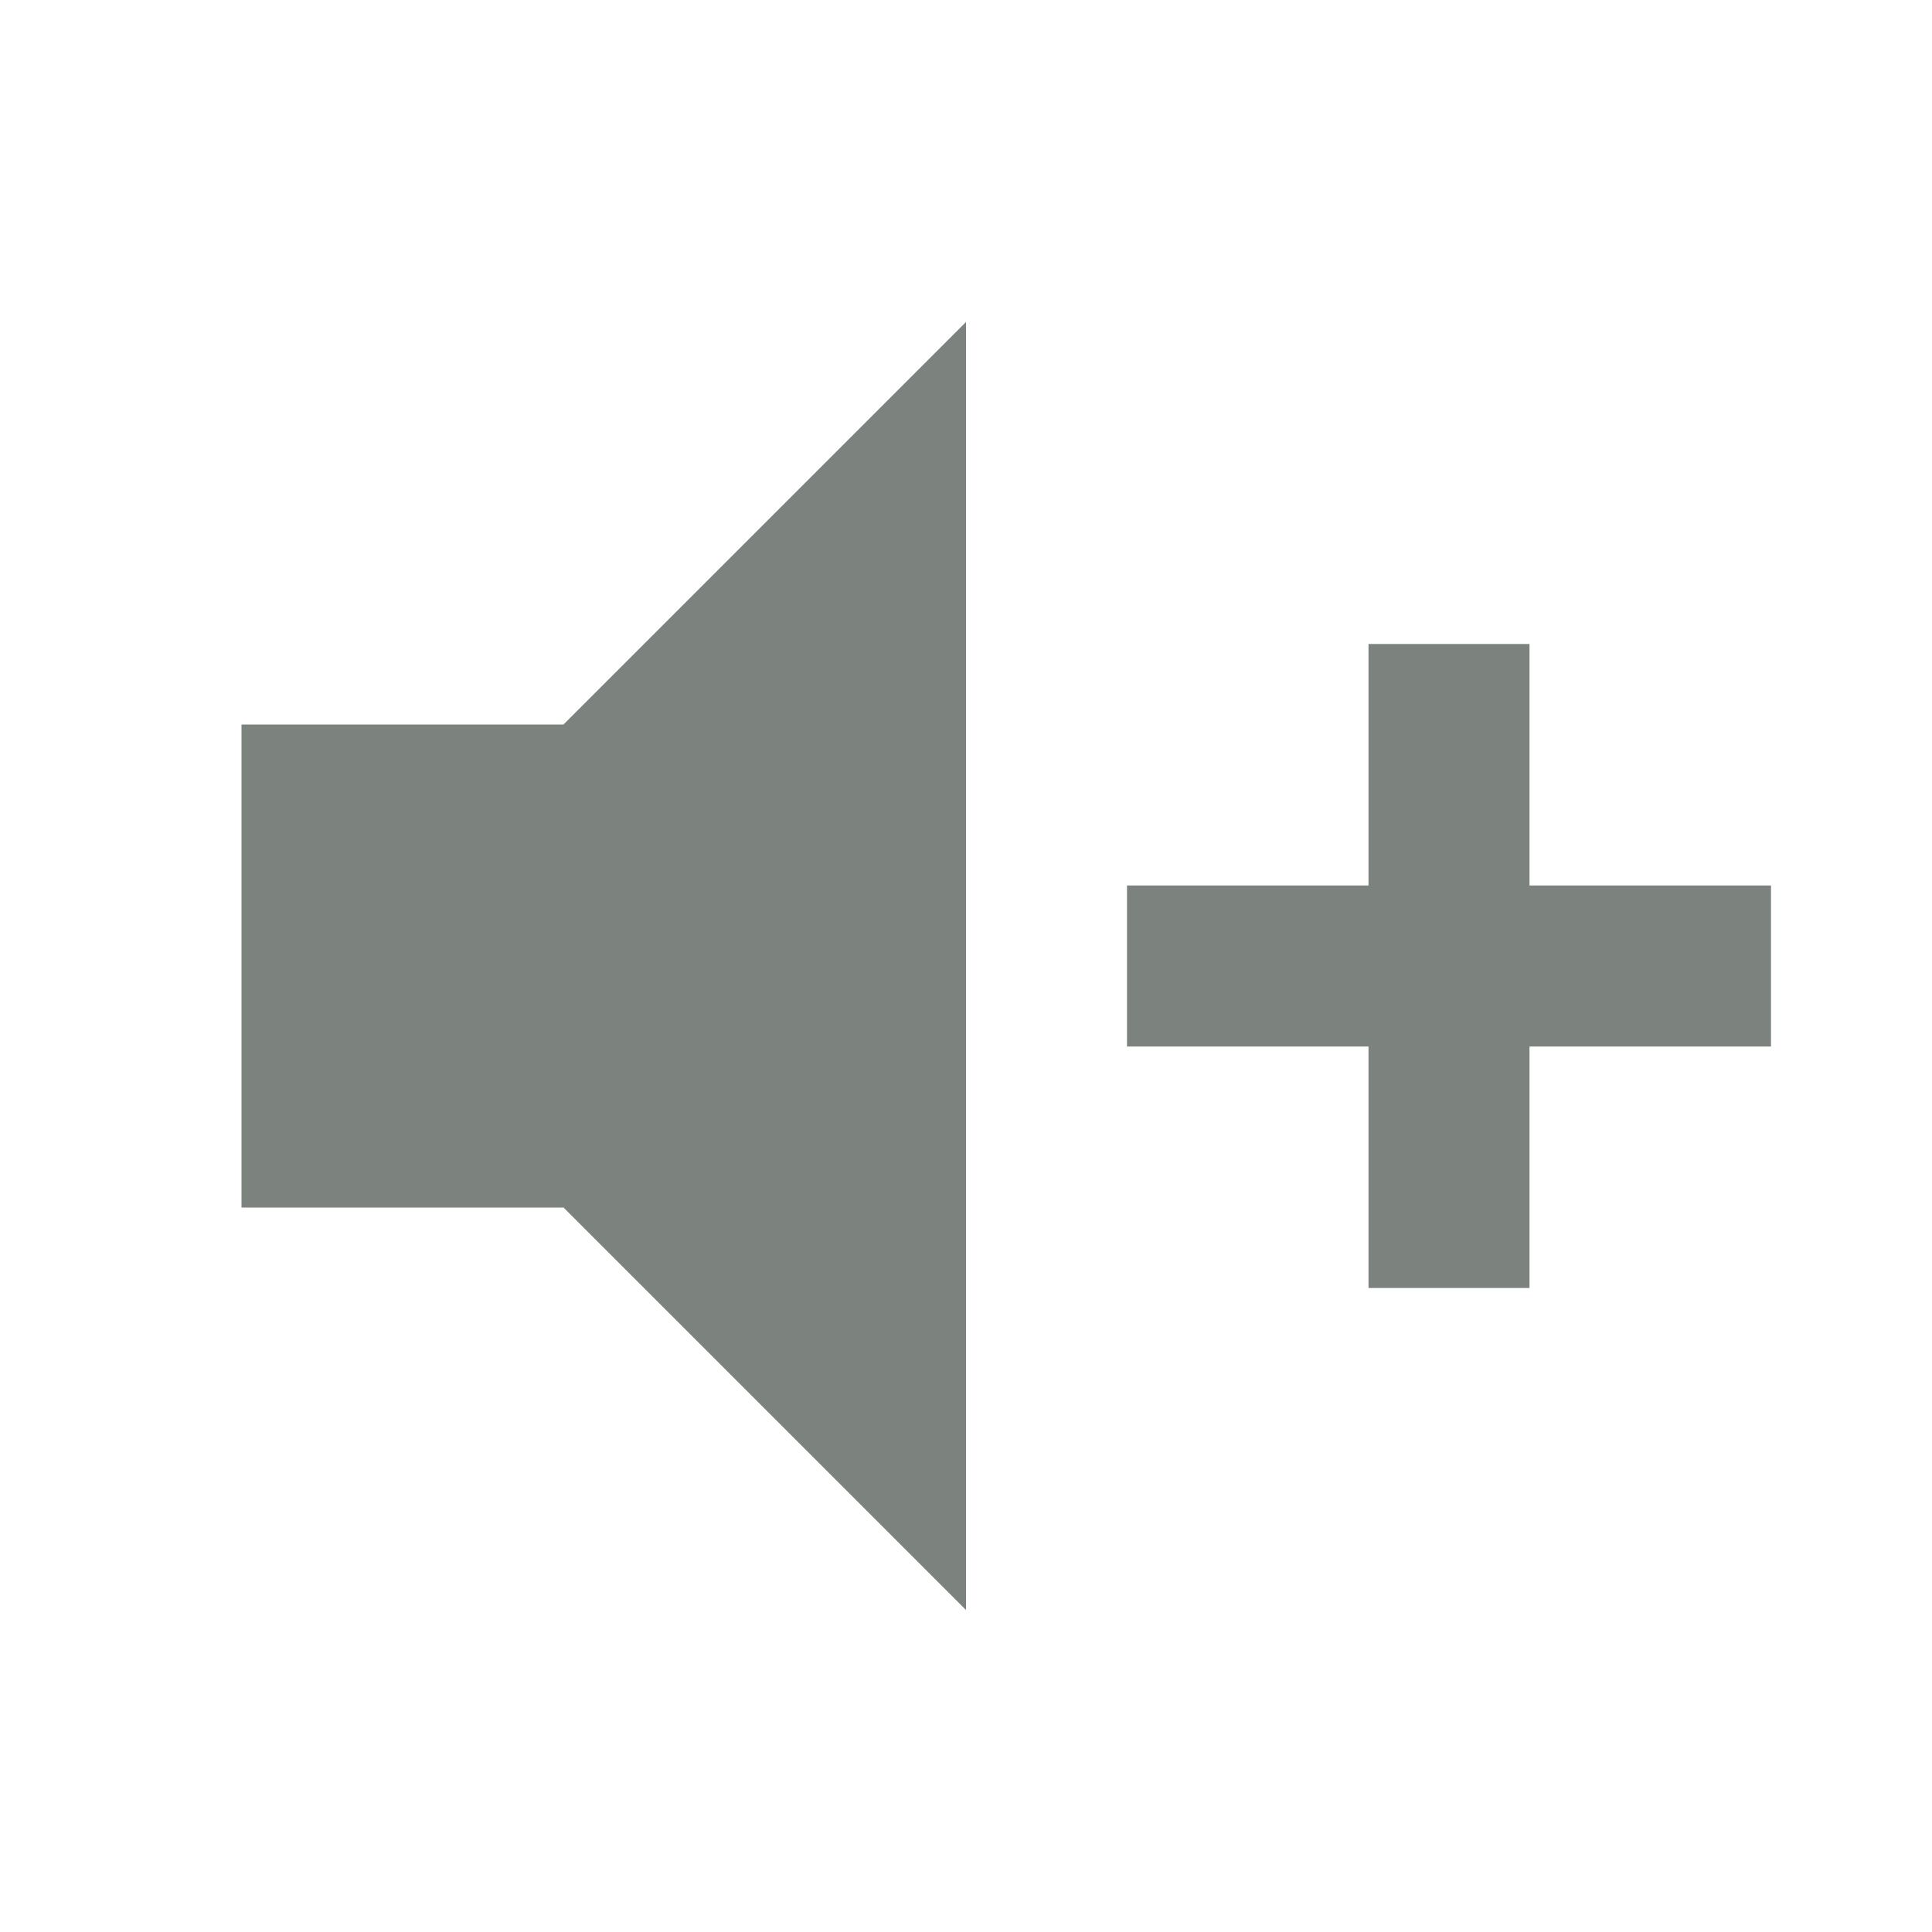
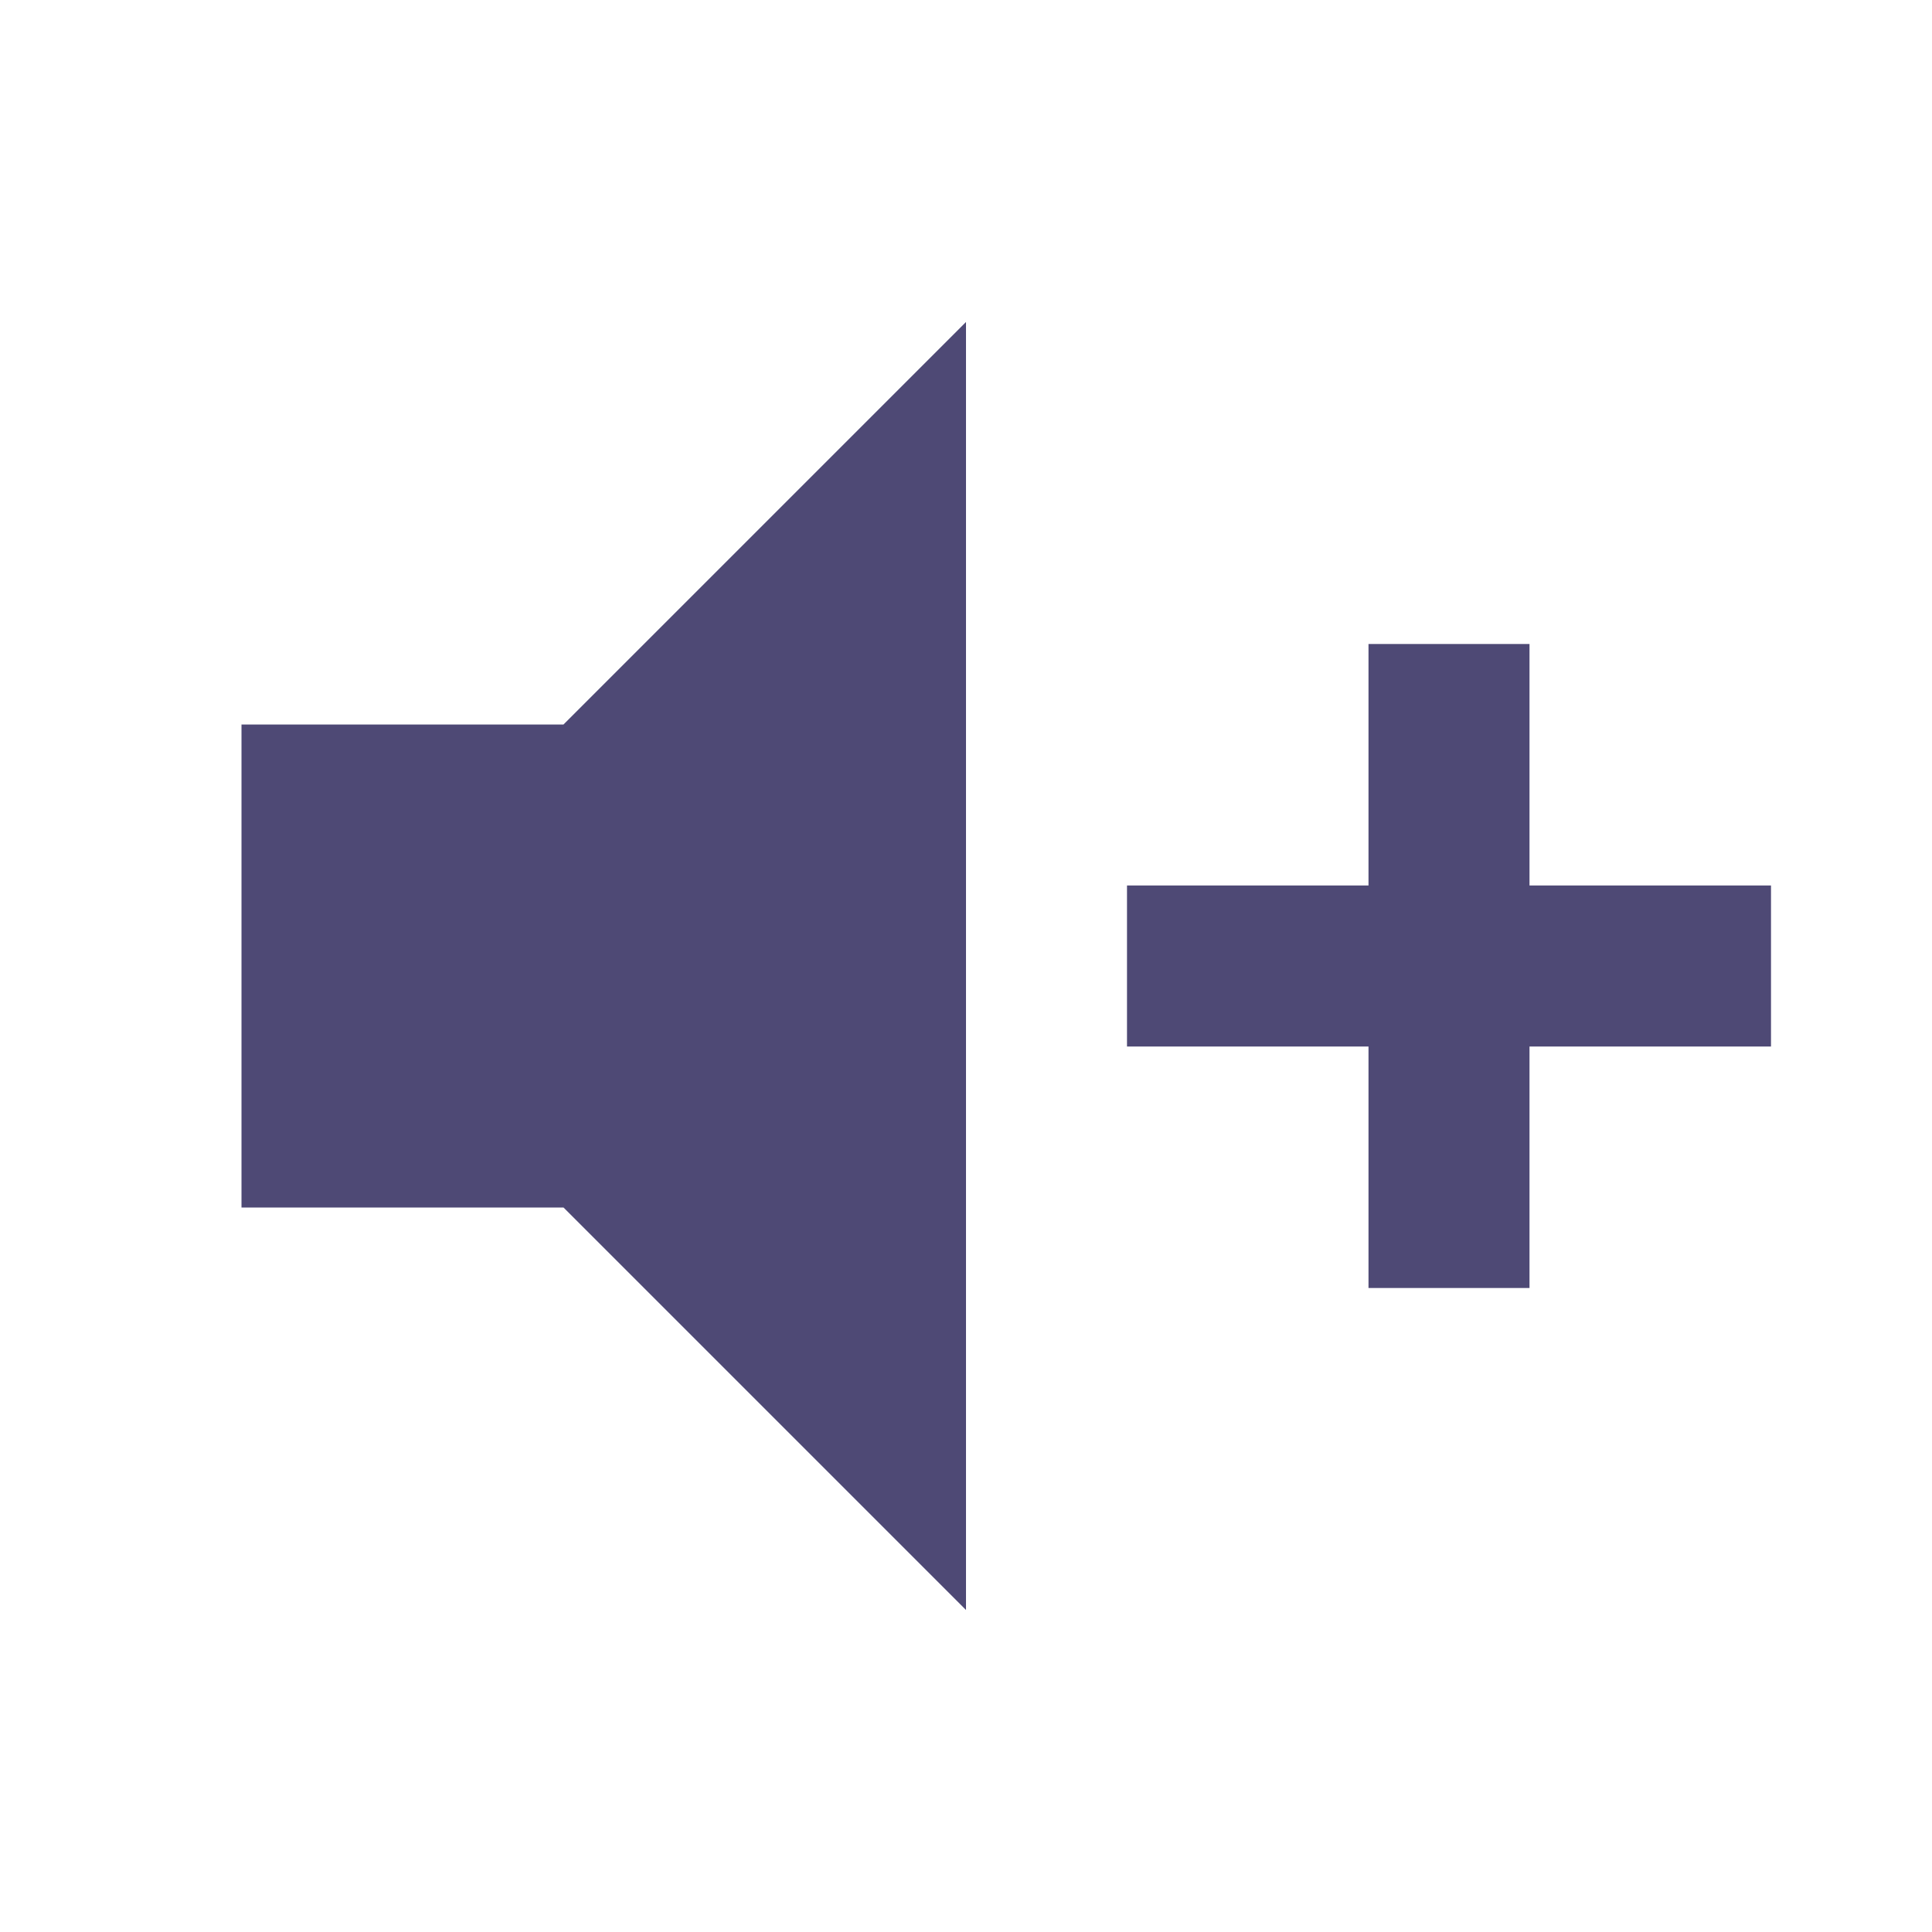
<svg xmlns="http://www.w3.org/2000/svg" viewBox="0 0 24 24">
-   <path d="M3,9H7L12,4V20L7,15H3V9M14,11H17V8H19V11H22V13H19V16H17V13H14V11Z" fill="#7C827D" />
+   <path d="M3,9H7L12,4V20L7,15H3V9M14,11H17V8H19V11H22V13H19V16H17V13H14V11Z" fill="#4E4975" />
</svg>
